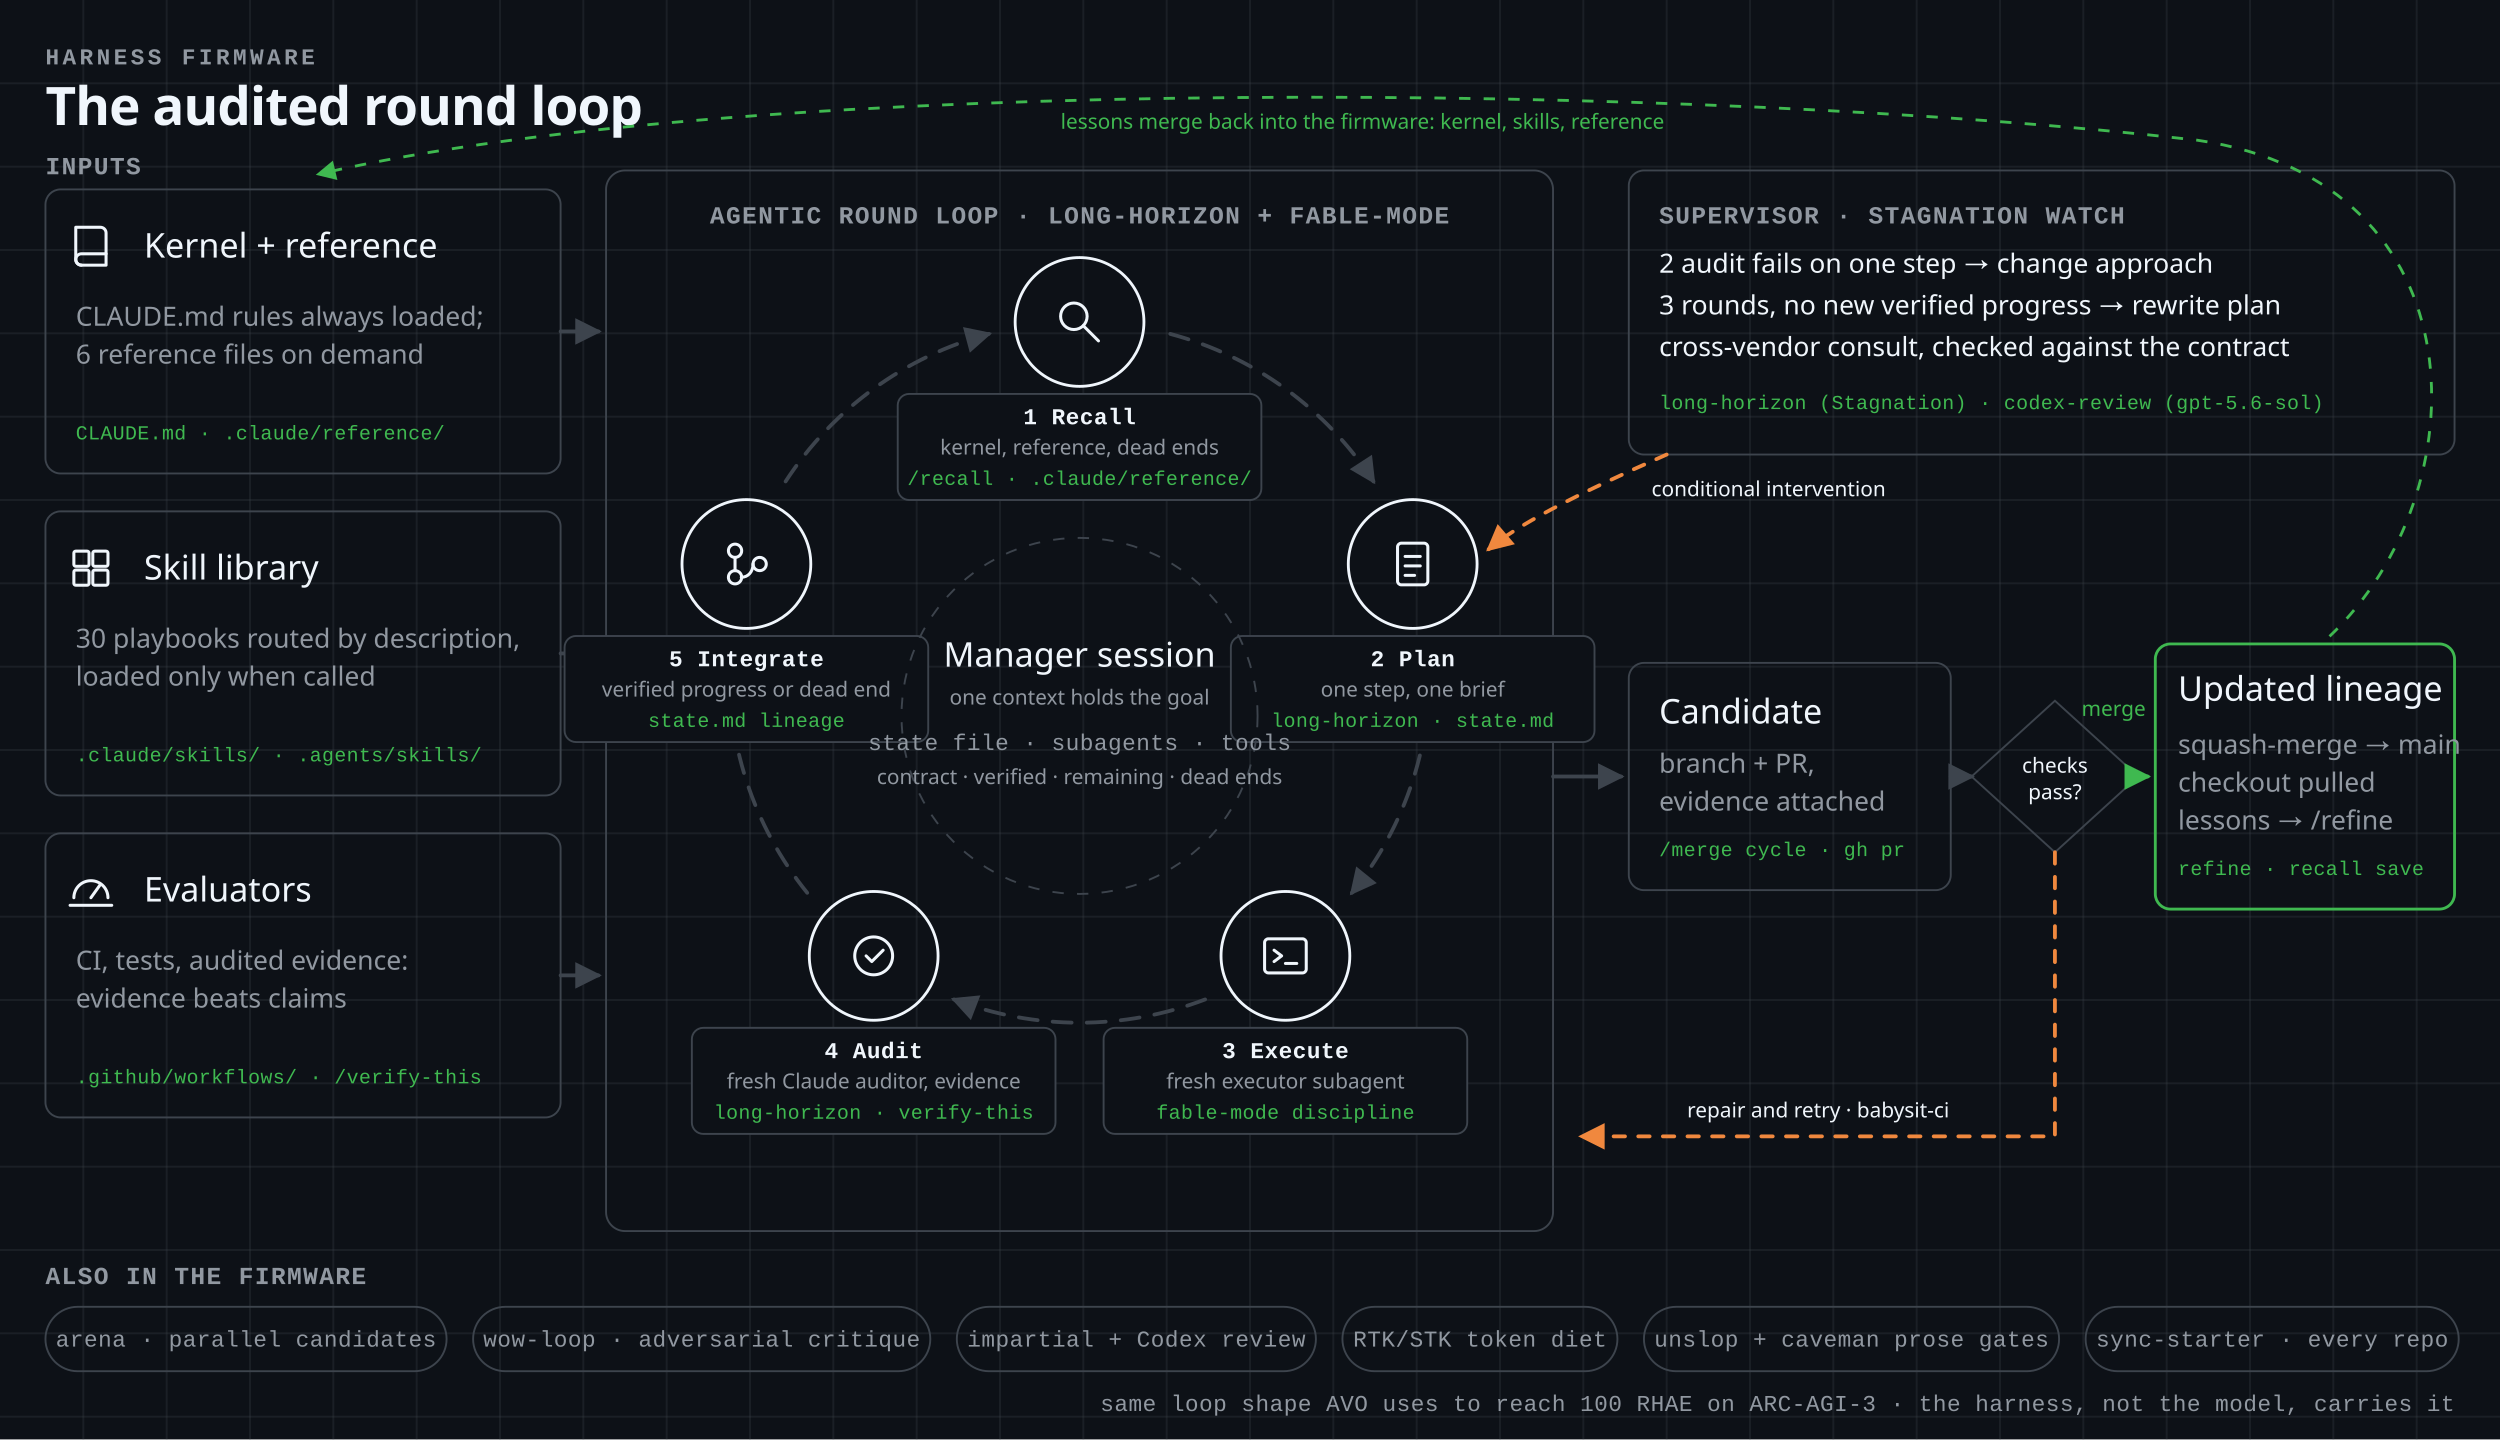
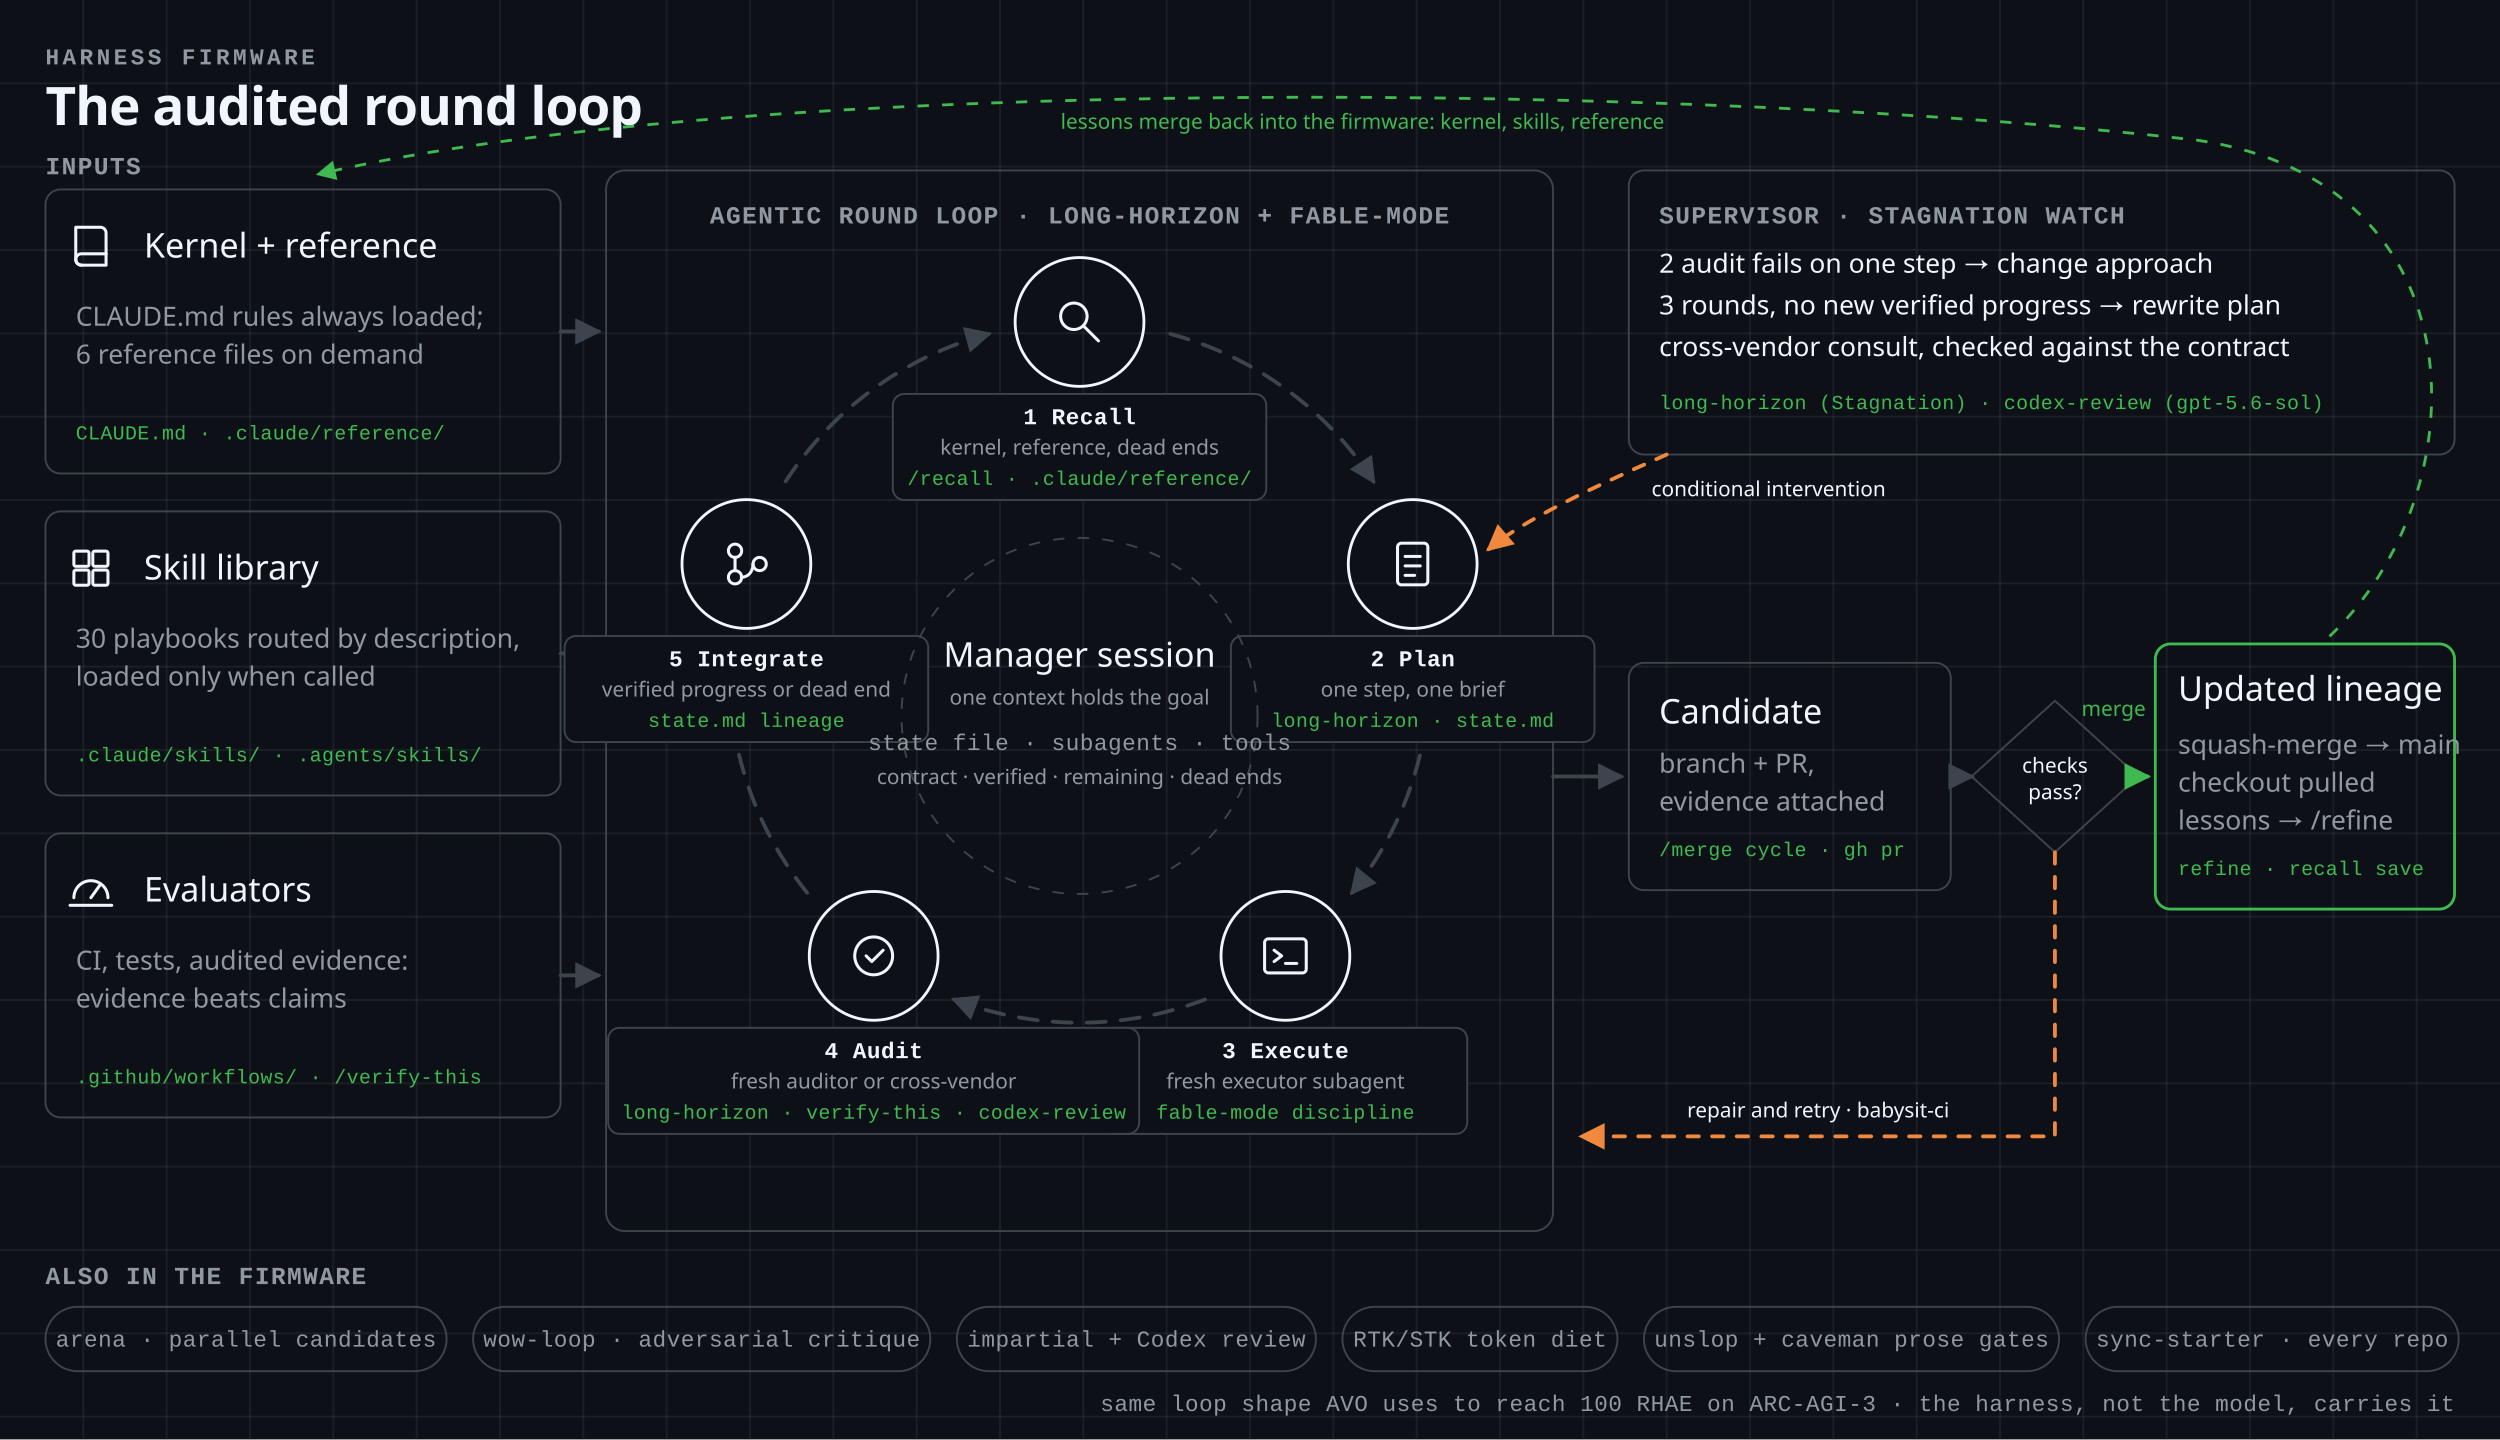
<svg xmlns="http://www.w3.org/2000/svg" viewBox="0 0 1320 760" width="1320" height="760" role="img" aria-label="Harness firmware architecture: inputs feed an audited round loop, a stagnation supervisor intervenes conditionally, candidates pass a CI gate into an updated lineage that feeds lessons back into the firmware.">
  <style>text{font-family:-apple-system,BlinkMacSystemFont,'Segoe UI','Noto Sans',Helvetica,Arial,sans-serif;fill:#f0f6fc}.mono{font-family:ui-monospace,'SFMono-Regular','Cascadia Mono',Menlo,Consolas,'Liberation Mono',monospace}.ink{fill:#f0f6fc}.mute{fill:#9198a1}.accent{fill:#3fb950}
.panel{fill:none;stroke:#3d444d;stroke-width:1}
.node{fill:none;stroke:#f0f6fc;stroke-width:1.5}
.tagbox{fill:#0d1117;stroke:#3d444d;stroke-width:1}
.cell{fill:none;stroke:#3d444d;stroke-width:1}
.grid{stroke:#3d444d;stroke-width:1;opacity:.28}
.glyph{fill:none;stroke:#f0f6fc;stroke-width:1.6;stroke-linecap:round;stroke-linejoin:round}
.wire{fill:none;stroke:#3d444d;stroke-width:2;stroke-linecap:round}
.wire.active{stroke:#3fb950}
.warnwire{fill:none;stroke:#f0883e;stroke-width:2;stroke-linecap:round}
.accentwire{fill:none;stroke:#3fb950;stroke-width:1.5}
.dash{stroke-dasharray:6 7}
.flow{stroke-dasharray:10 8;animation:flow 2.4s linear infinite}
@keyframes flow{to{stroke-dashoffset:-18}}
a{text-decoration:none}
.eyebrow{font:600 12px ui-monospace,'SFMono-Regular','Cascadia Mono',Menlo,Consolas,'Liberation Mono',monospace;letter-spacing:1.8px}
.headline{font:700 46px -apple-system,BlinkMacSystemFont,'Segoe UI','Noto Sans',Helvetica,Arial,sans-serif;letter-spacing:-1.5px}
.subhead{font:500 18px -apple-system,BlinkMacSystemFont,'Segoe UI','Noto Sans',Helvetica,Arial,sans-serif}
.label{font:700 13px ui-monospace,'SFMono-Regular','Cascadia Mono',Menlo,Consolas,'Liberation Mono',monospace;letter-spacing:.7px}
.copy{font:400 14px -apple-system,BlinkMacSystemFont,'Segoe UI','Noto Sans',Helvetica,Arial,sans-serif}
.small{font:500 12px ui-monospace,'SFMono-Regular','Cascadia Mono',Menlo,Consolas,'Liberation Mono',monospace;letter-spacing:.25px}
.tiny{font:500 11px -apple-system,BlinkMacSystemFont,'Segoe UI','Noto Sans',Helvetica,Arial,sans-serif}
.ref{font:500 10.5px ui-monospace,'SFMono-Regular','Cascadia Mono',Menlo,Consolas,'Liberation Mono',monospace;letter-spacing:.2px}
@media (prefers-reduced-motion:reduce){*{animation:none!important}}</style>
  <rect width="1320" height="760" fill="#0d1117" />
  <path class="grid" d="M44 0V760" />
  <path class="grid" d="M88 0V760" />
  <path class="grid" d="M132 0V760" />
  <path class="grid" d="M176 0V760" />
  <path class="grid" d="M220 0V760" />
  <path class="grid" d="M264 0V760" />
  <path class="grid" d="M308 0V760" />
  <path class="grid" d="M352 0V760" />
  <path class="grid" d="M396 0V760" />
  <path class="grid" d="M440 0V760" />
  <path class="grid" d="M484 0V760" />
  <path class="grid" d="M528 0V760" />
  <path class="grid" d="M572 0V760" />
  <path class="grid" d="M616 0V760" />
  <path class="grid" d="M660 0V760" />
  <path class="grid" d="M704 0V760" />
  <path class="grid" d="M748 0V760" />
  <path class="grid" d="M792 0V760" />
  <path class="grid" d="M836 0V760" />
  <path class="grid" d="M880 0V760" />
  <path class="grid" d="M924 0V760" />
  <path class="grid" d="M968 0V760" />
  <path class="grid" d="M1012 0V760" />
  <path class="grid" d="M1056 0V760" />
  <path class="grid" d="M1100 0V760" />
  <path class="grid" d="M1144 0V760" />
  <path class="grid" d="M1188 0V760" />
  <path class="grid" d="M1232 0V760" />
  <path class="grid" d="M1276 0V760" />
  <path class="grid" d="M0 44H1320" />
  <path class="grid" d="M0 88H1320" />
  <path class="grid" d="M0 132H1320" />
  <path class="grid" d="M0 176H1320" />
  <path class="grid" d="M0 220H1320" />
  <path class="grid" d="M0 264H1320" />
  <path class="grid" d="M0 308H1320" />
  <path class="grid" d="M0 352H1320" />
  <path class="grid" d="M0 396H1320" />
  <path class="grid" d="M0 440H1320" />
  <path class="grid" d="M0 484H1320" />
  <path class="grid" d="M0 528H1320" />
  <path class="grid" d="M0 572H1320" />
  <path class="grid" d="M0 616H1320" />
  <path class="grid" d="M0 660H1320" />
  <path class="grid" d="M0 704H1320" />
  <path class="grid" d="M0 748H1320" />
  <defs>
    <marker id="arrow" viewBox="0 0 8 8" refX="7" refY="4" markerWidth="7" markerHeight="7" orient="auto">
      <path d="M0 0L8 4L0 8Z" fill="#3d444d" />
    </marker>
    <marker id="warnarrow" viewBox="0 0 8 8" refX="7" refY="4" markerWidth="7" markerHeight="7" orient="auto">
      <path d="M0 0L8 4L0 8Z" fill="#f0883e" />
    </marker>
    <marker id="accentarrow" viewBox="0 0 8 8" refX="7" refY="4" markerWidth="7" markerHeight="7" orient="auto">
      <path d="M0 0L8 4L0 8Z" fill="#3fb950" />
    </marker>
  </defs>
  <text class="eyebrow mute" x="24" y="34">HARNESS FIRMWARE</text>
  <text class="headline" x="24" y="66" style="font-size:28px;letter-spacing:-.5px">The audited round loop</text>
  <text class="label mute" x="24" y="92">INPUTS</text>
  <a href="https://github.com/ryanportfolio/Harness-Firmware/blob/main/CLAUDE.md">
    <g transform="translate(24 100)">
      <rect class="panel" width="272" height="150" rx="8" />
      <g transform="translate(24 30)">
        <path class="glyph" d="M-8-10H5A3 3 0 0 1 8-7V10H-5A3 3 0 0 1-8 7Z" />
        <path class="glyph" d="M-5 10A3 3 0 0 1-5 4H8" />
      </g>
      <text class="subhead ink" x="52" y="36" font-weight="600">Kernel + reference</text>
      <text class="copy mute" x="16" y="72">CLAUDE.md rules always loaded;</text>
      <text class="copy mute" x="16" y="92">6 reference files on demand</text>
      <text class="ref accent" x="16" y="132">CLAUDE.md · .claude/reference/</text>
    </g>
  </a>
  <a href="https://github.com/ryanportfolio/Harness-Firmware/tree/main/.claude/skills">
    <g transform="translate(24 270)">
      <rect class="panel" width="272" height="150" rx="8" />
      <g transform="translate(24 30)">
        <rect class="glyph" x="-9" y="-9" width="8" height="8" rx="1" />
        <rect class="glyph" x="1" y="-9" width="8" height="8" rx="1" />
        <rect class="glyph" x="-9" y="1" width="8" height="8" rx="1" />
        <rect class="glyph" x="1" y="1" width="8" height="8" rx="1" />
      </g>
      <text class="subhead ink" x="52" y="36" font-weight="600">Skill library</text>
      <text class="copy mute" x="16" y="72">30 playbooks routed by description,</text>
      <text class="copy mute" x="16" y="92">loaded only when called</text>
      <text class="ref accent" x="16" y="132">.claude/skills/ · .agents/skills/</text>
    </g>
  </a>
  <a href="https://github.com/ryanportfolio/Harness-Firmware/tree/main/.github/workflows">
    <g transform="translate(24 440)">
      <rect class="panel" width="272" height="150" rx="8" />
      <g transform="translate(24 30)">
        <path class="glyph" d="M-9 4A9 9 0 0 1 9 4" />
        <path class="glyph" d="M0 4L5-3" />
        <path class="glyph" d="M-11 8H11" />
      </g>
      <text class="subhead ink" x="52" y="36" font-weight="600">Evaluators</text>
      <text class="copy mute" x="16" y="72">CI, tests, audited evidence:</text>
      <text class="copy mute" x="16" y="92">evidence beats claims</text>
      <text class="ref accent" x="16" y="132">.github/workflows/ · /verify-this</text>
    </g>
  </a>
  <path class="wire" marker-end="url(#arrow)" d="M296 175H316" />
  <path class="wire" marker-end="url(#arrow)" d="M296 345H316" />
  <path class="wire" marker-end="url(#arrow)" d="M296 515H316" />
  <rect class="panel" x="320" y="90" width="500" height="560" rx="10" />
  <a href="https://github.com/ryanportfolio/Harness-Firmware/tree/main/.claude/skills/long-horizon">
    <text class="label mute" x="570" y="118" text-anchor="middle">AGENTIC ROUND LOOP · LONG-HORIZON + FABLE-MODE</text>
  </a>
  <path class="wire flow" marker-end="url(#arrow)" d="M617.9 176.3A185 185 0 0 1 725.2 254.2" />
  <path class="wire flow" marker-end="url(#arrow)" d="M754.7 345.3A185 185 0 0 1 713.8 471.4" />
  <path class="wire flow" marker-end="url(#arrow)" d="M636.3 527.7A185 185 0 0 1 503.7 527.7" />
  <path class="wire flow" marker-end="url(#arrow)" d="M426.2 471.4A185 185 0 0 1 385.3 345.3" />
  <path class="wire flow" marker-end="url(#arrow)" d="M414.8 254.2A185 185 0 0 1 522.1 176.3" />
  <a href="https://github.com/ryanportfolio/Harness-Firmware/tree/main/.claude/skills/recall">
    <g transform="translate(570 170)">
      <circle r="34" class="node" />
      <g>
        <circle cx="-3" cy="-3" r="7" class="glyph" />
        <path class="glyph" d="M2 2L10 10" />
      </g>
      <g transform="translate(0 52)">
-         <rect x="-96" y="-14" width="192" height="56" rx="6" class="tagbox" />
+         <rect x="-98.6" y="-14" width="197.2" height="56" rx="6" class="tagbox" />
        <text class="small ink" text-anchor="middle" y="2">
          <tspan font-weight="700">1  Recall</tspan>
        </text>
        <text class="tiny mute" text-anchor="middle" y="18">kernel, reference, dead ends</text>
        <text class="ref accent" text-anchor="middle" y="34">/recall · .claude/reference/</text>
      </g>
    </g>
  </a>
  <a href="https://github.com/ryanportfolio/Harness-Firmware/tree/main/.claude/skills/long-horizon">
    <g transform="translate(745.9 297.8)">
      <circle r="34" class="node" />
      <g>
        <rect x="-8" y="-11" width="16" height="22" rx="2" class="glyph" />
        <path class="glyph" d="M-4-4H4M-4 1H4M-4 6H1" />
      </g>
      <g transform="translate(0 52)">
        <rect x="-96" y="-14" width="192" height="56" rx="6" class="tagbox" />
        <text class="small ink" text-anchor="middle" y="2">
          <tspan font-weight="700">2  Plan</tspan>
        </text>
        <text class="tiny mute" text-anchor="middle" y="18">one step, one brief</text>
        <text class="ref accent" text-anchor="middle" y="34">long-horizon · state.md</text>
      </g>
    </g>
  </a>
  <a href="https://github.com/ryanportfolio/Harness-Firmware/tree/main/.claude/skills/fable-mode">
    <g transform="translate(678.7 504.7)">
      <circle r="34" class="node" />
      <g>
        <rect x="-11" y="-9" width="22" height="18" rx="2" class="glyph" />
        <path class="glyph" d="M-6-3L-2 0L-6 3M0 4H6" />
      </g>
      <g transform="translate(0 52)">
        <rect x="-96" y="-14" width="192" height="56" rx="6" class="tagbox" />
        <text class="small ink" text-anchor="middle" y="2">
          <tspan font-weight="700">3  Execute</tspan>
        </text>
        <text class="tiny mute" text-anchor="middle" y="18">fresh executor subagent</text>
        <text class="ref accent" text-anchor="middle" y="34">fable-mode discipline</text>
      </g>
    </g>
  </a>
-   <a href="https://github.com/ryanportfolio/Harness-Firmware/tree/main/.claude/skills/verify-this">
+   <a href="https://github.com/ryanportfolio/Harness-Firmware/tree/main/.claude/skills/codex-review">
    <g transform="translate(461.3 504.7)">
      <circle r="34" class="node" />
      <g>
        <circle cx="0" cy="0" r="10" class="glyph" />
        <path class="glyph" d="M-4 0L-1 3L5-3" />
      </g>
      <g transform="translate(0 52)">
-         <rect x="-96" y="-14" width="192" height="56" rx="6" class="tagbox" />
+         <rect x="-140.2" y="-14" width="280.4" height="56" rx="6" class="tagbox" />
        <text class="small ink" text-anchor="middle" y="2">
          <tspan font-weight="700">4  Audit</tspan>
        </text>
-         <text class="tiny mute" text-anchor="middle" y="18">fresh Claude auditor, evidence</text>
-         <text class="ref accent" text-anchor="middle" y="34">long-horizon · verify-this</text>
+         <text class="tiny mute" text-anchor="middle" y="18">fresh auditor or cross-vendor</text>
+         <text class="ref accent" text-anchor="middle" y="34">long-horizon · verify-this · codex-review</text>
      </g>
    </g>
  </a>
  <a href="https://github.com/ryanportfolio/Harness-Firmware/tree/main/.claude/skills/long-horizon">
    <g transform="translate(394.1 297.8)">
      <circle r="34" class="node" />
      <g>
        <circle cx="-6" cy="-7" r="3.5" class="glyph" />
        <circle cx="-6" cy="7" r="3.5" class="glyph" />
        <circle cx="7" cy="0" r="3.5" class="glyph" />
        <path class="glyph" d="M-6-3.5V3.5M-2.7 7C1 7 3.5 4 3.5 0" />
      </g>
      <g transform="translate(0 52)">
        <rect x="-96" y="-14" width="192" height="56" rx="6" class="tagbox" />
        <text class="small ink" text-anchor="middle" y="2">
          <tspan font-weight="700">5  Integrate</tspan>
        </text>
        <text class="tiny mute" text-anchor="middle" y="18">verified progress or dead end</text>
        <text class="ref accent" text-anchor="middle" y="34">state.md lineage</text>
      </g>
    </g>
  </a>
  <circle cx="570" cy="378" r="94" class="panel dash" />
  <text class="subhead ink" x="570" y="352" text-anchor="middle" font-weight="600">Manager session</text>
  <text class="tiny mute" x="570" y="372" text-anchor="middle">one context holds the goal</text>
  <text class="small mute" x="570" y="396" text-anchor="middle">state file · subagents · tools</text>
  <text class="tiny mute" x="570" y="414" text-anchor="middle">contract · verified · remaining · dead ends</text>
  <a href="https://github.com/ryanportfolio/Harness-Firmware/tree/main/.claude/skills/long-horizon">
    <g transform="translate(860 90)">
      <rect class="panel" width="436" height="150" rx="8" />
      <text class="label mute" x="16" y="28">SUPERVISOR · STAGNATION WATCH</text>
      <text class="copy ink" x="16" y="54">2 audit fails on one step → change approach</text>
      <text class="copy ink" x="16" y="76">3 rounds, no new verified progress → rewrite plan</text>
      <text class="copy ink" x="16" y="98">cross-vendor consult, checked against the contract</text>
      <text class="ref accent" x="16" y="126">long-horizon (Stagnation) · codex-review (gpt-5.6-sol)</text>
    </g>
  </a>
  <path class="warnwire dash" marker-end="url(#warnarrow)" d="M880 240C830 262 800 278 786 290" />
  <text class="tiny" fill="#f0883e" x="872" y="262">conditional intervention</text>
  <a href="https://github.com/ryanportfolio/Harness-Firmware/tree/main/.claude/skills/merge">
    <g transform="translate(860 350)">
      <rect class="panel" width="170" height="120" rx="8" />
      <text class="subhead ink" x="16" y="32" font-weight="600">Candidate</text>
      <text class="copy mute" x="16" y="58">branch + PR,</text>
      <text class="copy mute" x="16" y="78">evidence attached</text>
      <text class="ref accent" x="16" y="102">/merge cycle · gh pr</text>
    </g>
  </a>
  <path class="wire" marker-end="url(#arrow)" d="M820 410H856" />
  <path class="wire" marker-end="url(#arrow)" d="M1030 410H1041" />
  <g transform="translate(1085 410)">
    <path class="panel" d="M0-40L44 0L0 40L-44 0Z" />
    <text class="tiny ink" text-anchor="middle" y="-2">checks</text>
    <text class="tiny ink" text-anchor="middle" y="12">pass?</text>
  </g>
  <path class="wire active" marker-end="url(#accentarrow)" d="M1129 410H1134" />
  <text class="tiny accent" x="1116" y="378" text-anchor="middle">merge</text>
  <a href="https://github.com/ryanportfolio/Harness-Firmware/tree/main/.claude/skills/refine">
    <g transform="translate(1138 340)">
      <rect width="158" height="140" rx="8" fill="none" stroke="#3fb950" stroke-width="1.5" />
      <text class="subhead ink" x="12" y="30" font-weight="600">Updated lineage</text>
      <text class="copy mute" x="12" y="58">squash-merge → main</text>
      <text class="copy mute" x="12" y="78">checkout pulled</text>
      <text class="copy mute" x="12" y="98">lessons → /refine</text>
      <text class="ref accent" x="12" y="122">refine · recall save</text>
    </g>
  </a>
  <path class="warnwire dash" marker-end="url(#warnarrow)" d="M1085 450V600H835" />
  <a href="https://github.com/ryanportfolio/Harness-Firmware/tree/main/.claude/skills/babysit-ci">
    <text class="tiny" fill="#f0883e" x="960" y="590" text-anchor="middle">repair and retry · babysit-ci</text>
  </a>
  <path class="accentwire dash" marker-end="url(#accentarrow)" d="M1230 336C1310 260 1312 96 1160 74C900 44 400 38 168 92" />
  <text class="tiny accent" x="560" y="68">lessons merge back into the firmware: kernel, skills, reference</text>
  <text class="label mute" x="24" y="678">ALSO IN THE FIRMWARE</text>
  <a href="https://github.com/ryanportfolio/Harness-Firmware/tree/main/.claude/skills/arena">
    <g transform="translate(24 690)">
      <rect class="cell" width="211.8" height="34" rx="17" />
      <text class="small mute" x="105.9" y="21" text-anchor="middle">arena · parallel candidates</text>
    </g>
  </a>
  <a href="https://github.com/ryanportfolio/Harness-Firmware/tree/main/.claude/skills/wow-loop">
    <g transform="translate(249.8 690)">
      <rect class="cell" width="241.4" height="34" rx="17" />
      <text class="small mute" x="120.7" y="21" text-anchor="middle">wow-loop · adversarial critique</text>
    </g>
  </a>
  <a href="https://github.com/ryanportfolio/Harness-Firmware/tree/main/.claude/skills/impartial-review">
    <g transform="translate(505.2 690)">
      <rect class="cell" width="189.6" height="34" rx="17" />
      <text class="small mute" x="94.8" y="21" text-anchor="middle">impartial + Codex review</text>
    </g>
  </a>
  <g transform="translate(708.8 690)">
    <rect class="cell" width="145.2" height="34" rx="17" />
    <text class="small mute" x="72.6" y="21" text-anchor="middle">RTK/STK token diet</text>
  </g>
  <a href="https://github.com/ryanportfolio/Harness-Firmware/tree/main/.claude/skills/unslop">
    <g transform="translate(868 690)">
      <rect class="cell" width="219.2" height="34" rx="17" />
      <text class="small mute" x="109.6" y="21" text-anchor="middle">unslop + caveman prose gates</text>
    </g>
  </a>
  <a href="https://github.com/ryanportfolio/Harness-Firmware/tree/main/.claude/skills/sync-starter">
    <g transform="translate(1101.2 690)">
      <rect class="cell" width="197" height="34" rx="17" />
      <text class="small mute" x="98.5" y="21" text-anchor="middle">sync-starter · every repo</text>
    </g>
  </a>
  <text class="small mute" x="1296" y="745" text-anchor="end">same loop shape AVO uses to reach 100 RHAE on ARC-AGI-3 · the harness, not the model, carries it</text>
</svg>
